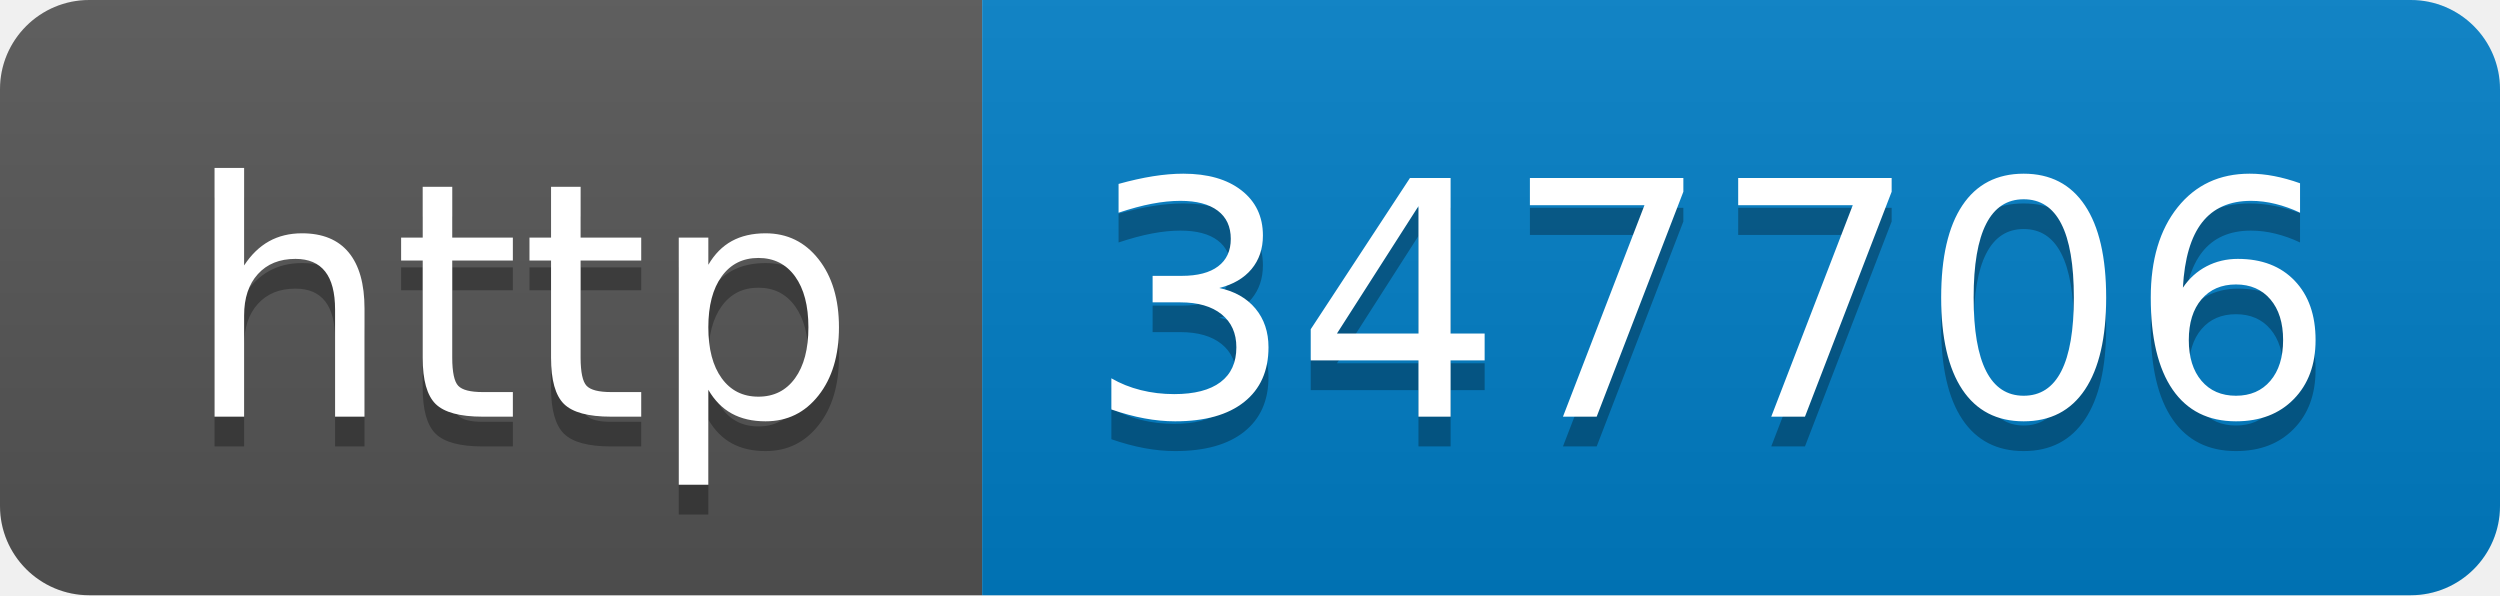
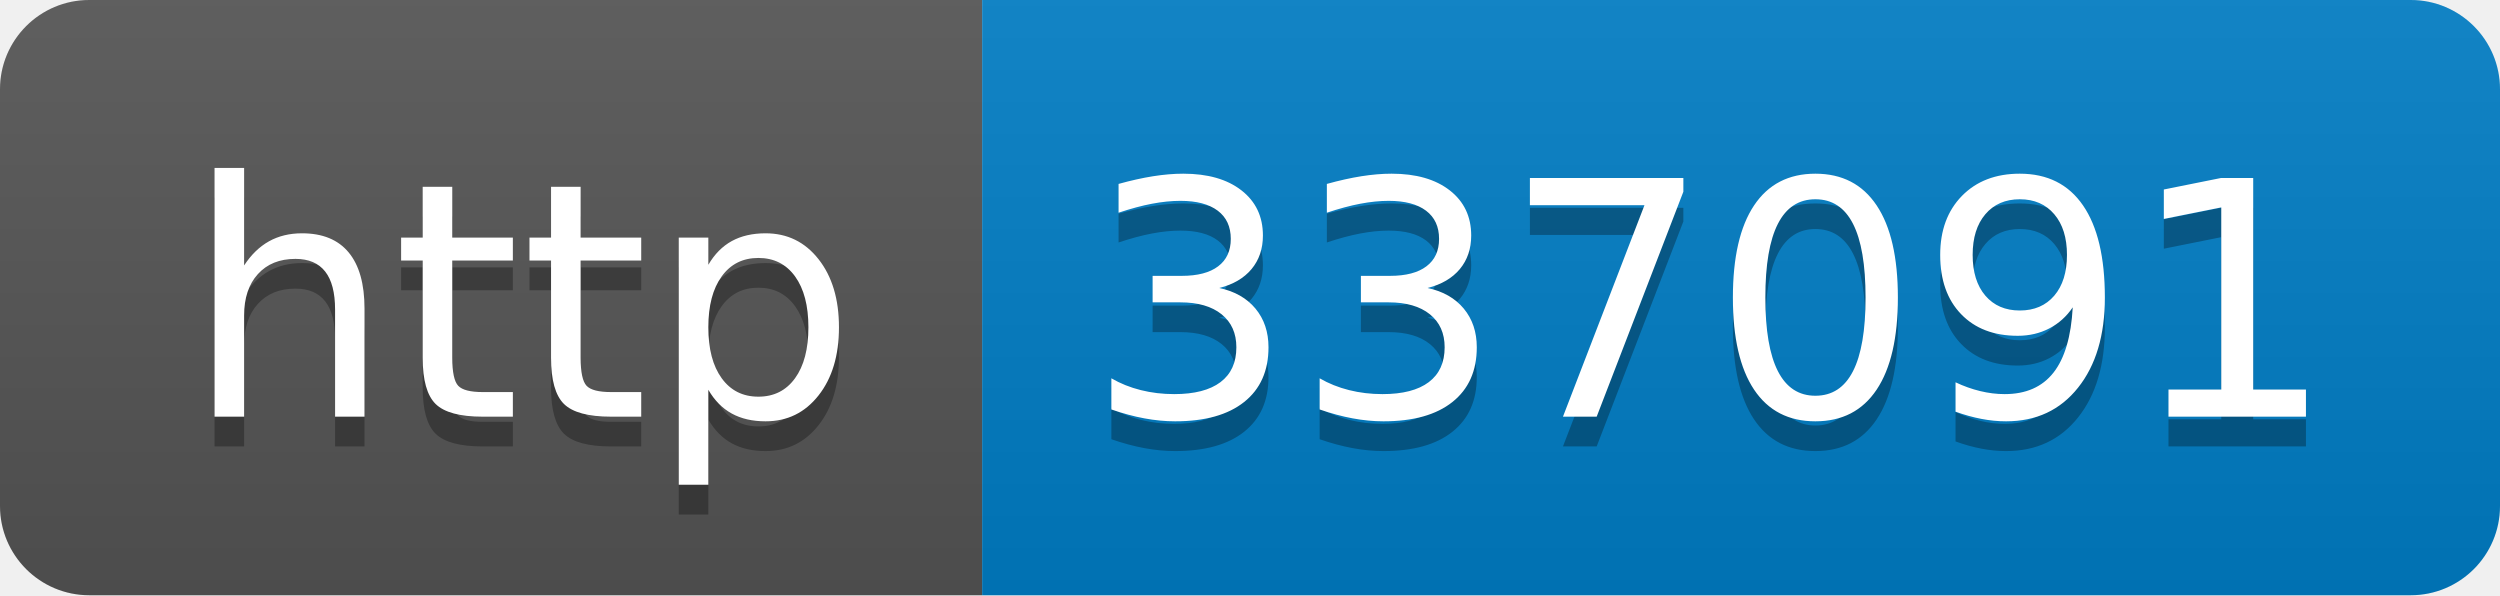
- <svg xmlns="http://www.w3.org/2000/svg" width="84" height="20" role="img" aria-label="http: 347706">
+ <svg xmlns="http://www.w3.org/2000/svg" width="84" height="20" role="img" aria-label="http: 337091">
  <linearGradient id="s" x2="0" y2="100%">
    <stop offset="0" stop-color="#bbb" stop-opacity=".1" />
    <stop offset="1" stop-opacity=".1" />
  </linearGradient>
  <clipPath id="r">
    <rect width="84" height="20" rx="3" fill="#fff" />
  </clipPath>
  <g clip-path="url(#r)">
    <rect width="33" height="20" fill="#555" />
    <rect x="33" width="51" height="20" fill="#007ec6" />
    <rect width="84" height="20" fill="url(#s)" />
  </g>
  <g fill="#fff" text-anchor="middle" font-family="Verdana,Geneva,DejaVu Sans,sans-serif" text-rendering="geometricPrecision" font-size="110">
    <text aria-hidden="true" x="175" y="150" fill="#010101" fill-opacity=".3" transform="scale(.1)" textLength="230">http</text>
    <text x="175" y="140" transform="scale(.1)" fill="#fff" textLength="230">http</text>
-     <text aria-hidden="true" x="575" y="150" fill="#010101" fill-opacity=".3" transform="scale(.1)" textLength="410">347706</text>
-     <text x="575" y="140" transform="scale(.1)" fill="#fff" textLength="410">347706</text>
+     <text aria-hidden="true" x="575" y="150" fill="#010101" fill-opacity=".3" transform="scale(.1)" textLength="410">337091</text>
+     <text x="575" y="140" transform="scale(.1)" fill="#fff" textLength="410">337091</text>
  </g>
</svg>
